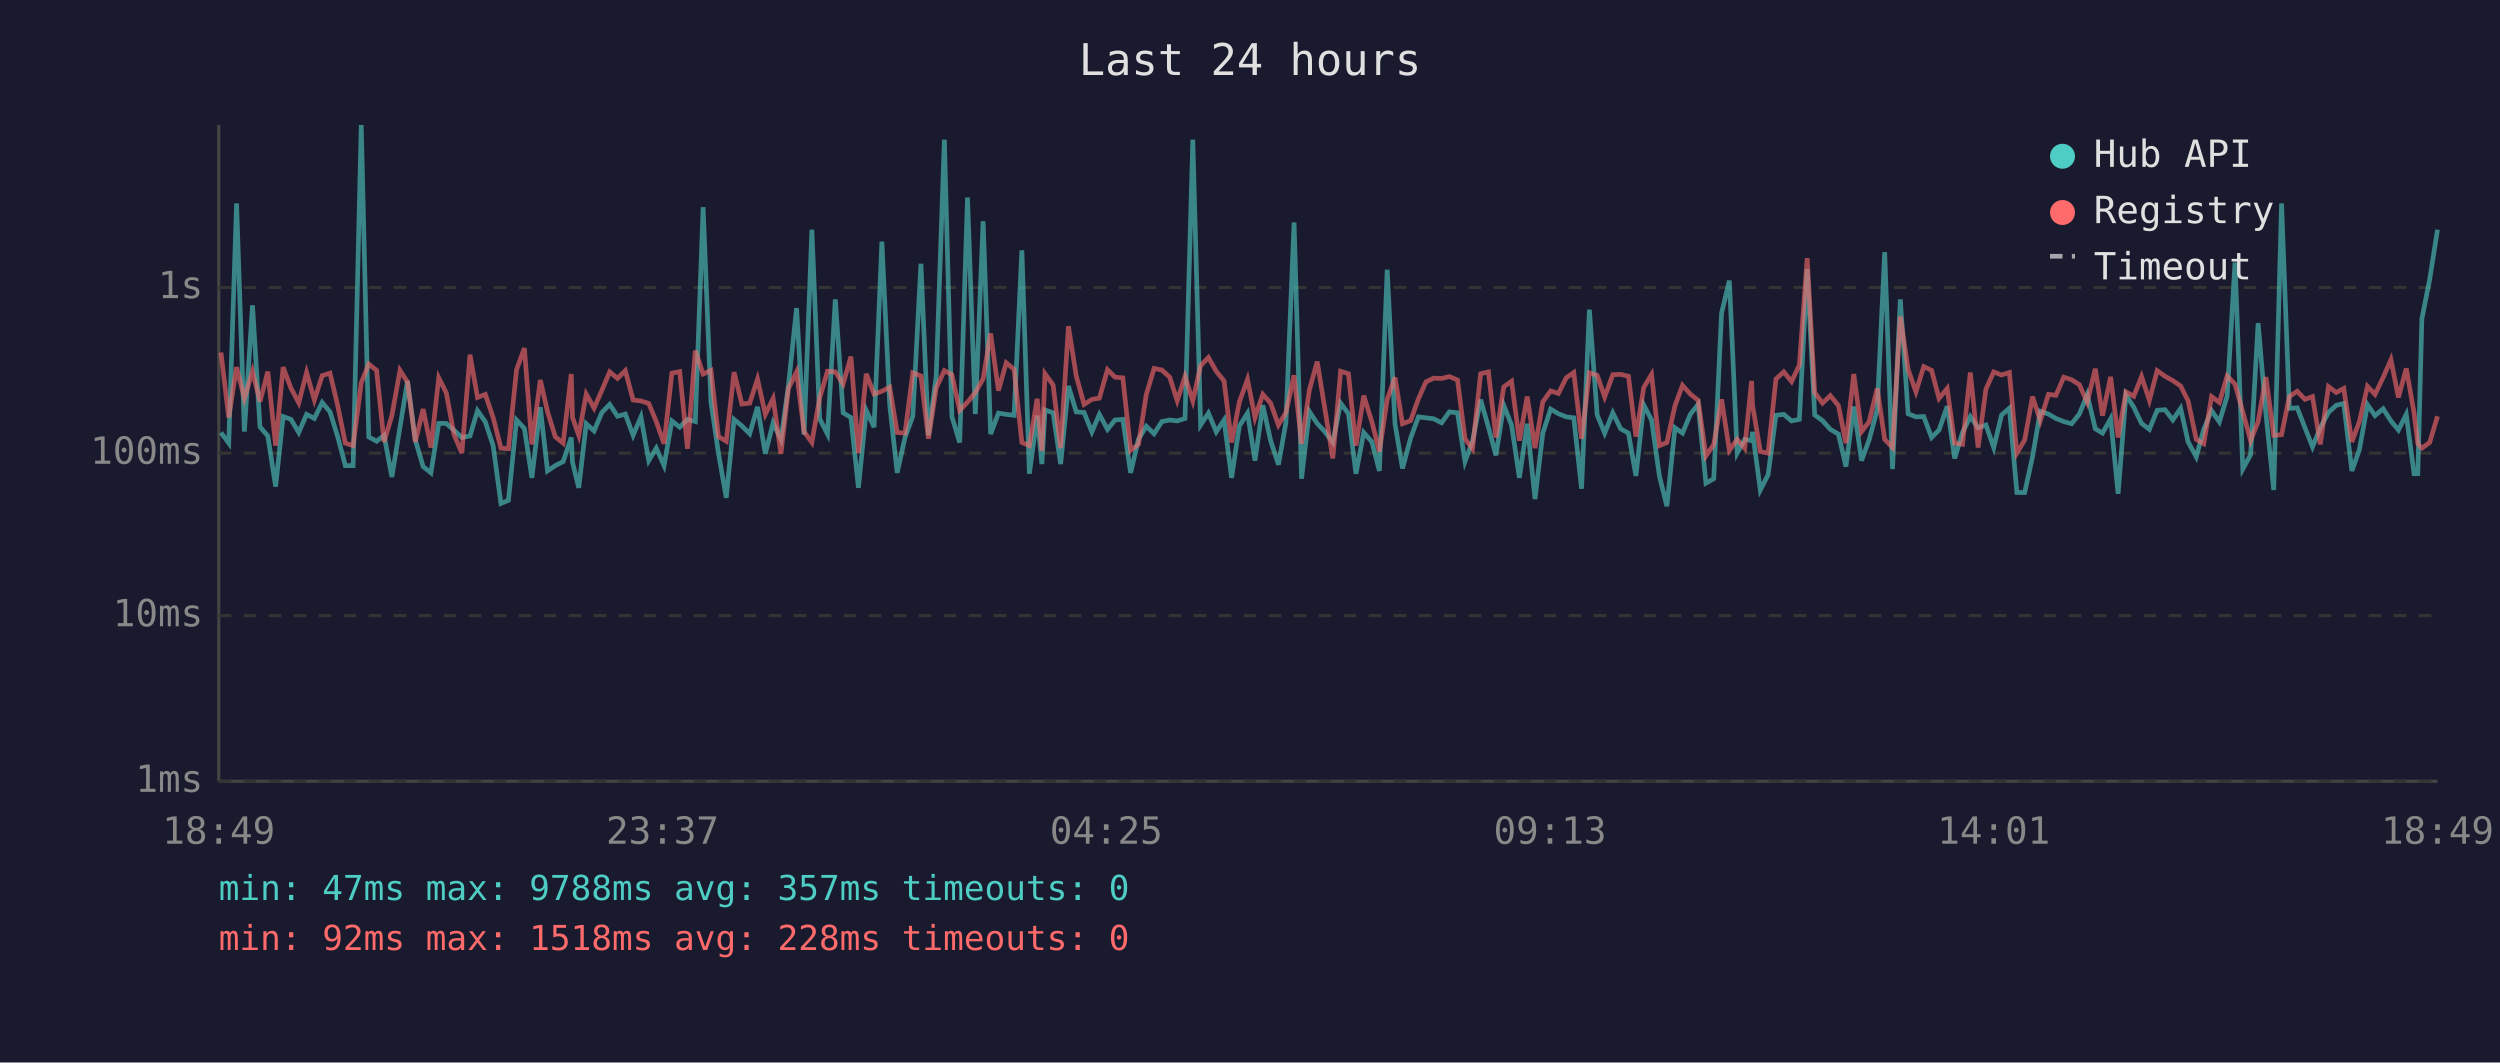
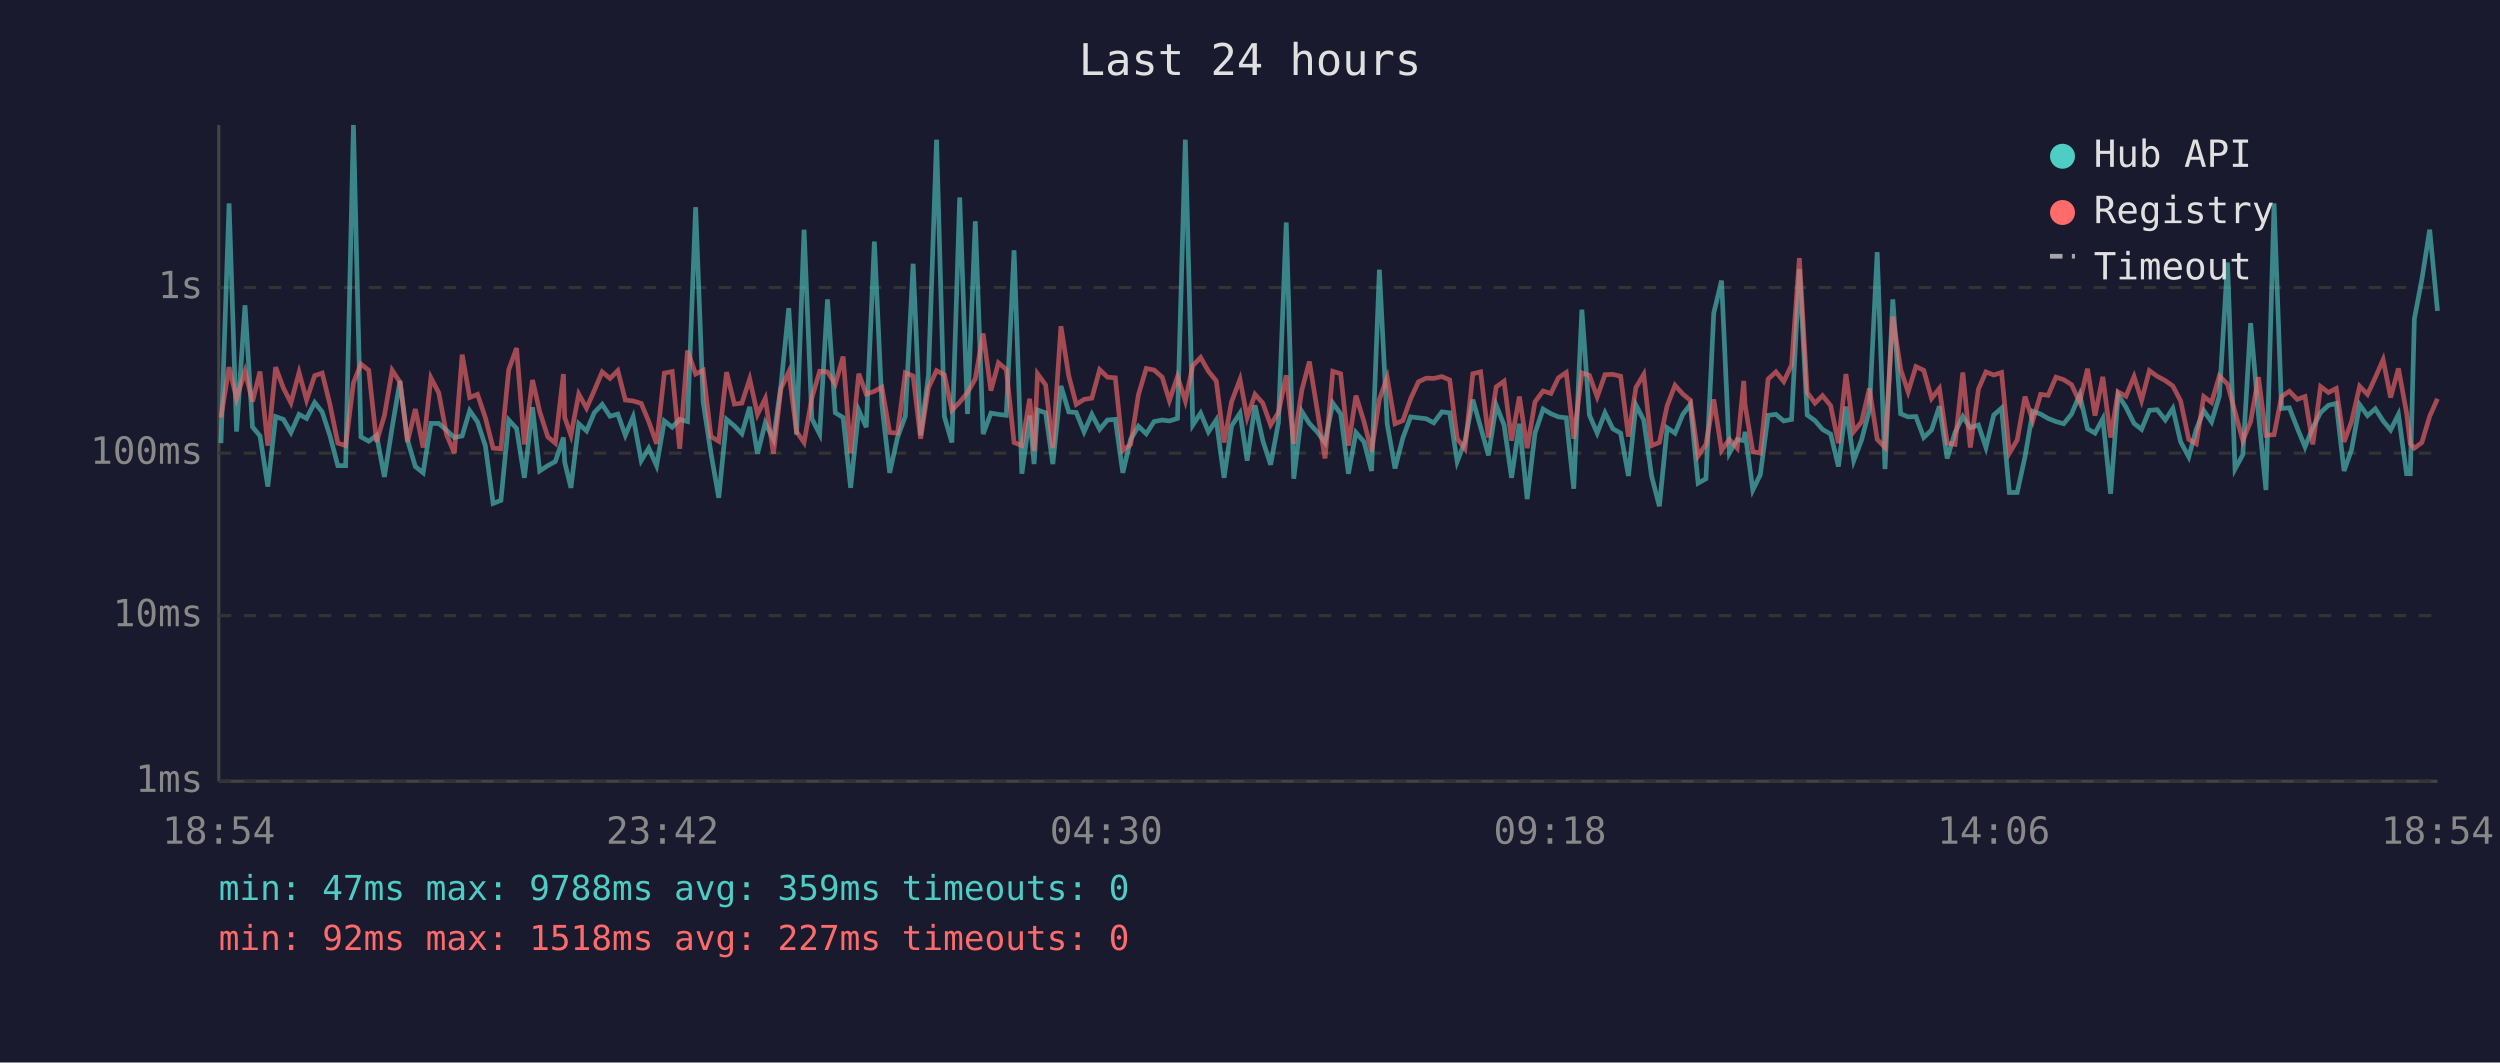
<svg xmlns="http://www.w3.org/2000/svg" viewBox="0 0 800 340" font-family="monospace" font-size="12">
  <rect width="800" height="340" fill="#1a1a2e" />
  <text x="400" y="24" fill="#e0e0e0" font-size="14" text-anchor="middle">Last 24 hours</text>
  <line x1="70" y1="40" x2="70" y2="250" stroke="#444" stroke-width="1" />
  <line x1="70" y1="250" x2="780" y2="250" stroke="#444" stroke-width="1" />
  <line x1="70" y1="250" x2="780" y2="250" stroke="#333" stroke-width="1" stroke-dasharray="4" />
  <text x="65" y="250" fill="#888" text-anchor="end" dominant-baseline="middle">1ms</text>
  <line x1="70" y1="197" x2="780" y2="197" stroke="#333" stroke-width="1" stroke-dasharray="4" />
  <text x="65" y="197" fill="#888" text-anchor="end" dominant-baseline="middle">10ms</text>
  <line x1="70" y1="145" x2="780" y2="145" stroke="#333" stroke-width="1" stroke-dasharray="4" />
  <text x="65" y="145" fill="#888" text-anchor="end" dominant-baseline="middle">100ms</text>
  <line x1="70" y1="92" x2="780" y2="92" stroke="#333" stroke-width="1" stroke-dasharray="4" />
  <text x="65" y="92" fill="#888" text-anchor="end" dominant-baseline="middle">1s</text>
-   <text x="70" y="270" fill="#888" text-anchor="middle">18:49</text>
-   <text x="212" y="270" fill="#888" text-anchor="middle">23:37</text>
-   <text x="354" y="270" fill="#888" text-anchor="middle">04:25</text>
-   <text x="496" y="270" fill="#888" text-anchor="middle">09:13</text>
-   <text x="638" y="270" fill="#888" text-anchor="middle">14:01</text>
-   <text x="780" y="270" fill="#888" text-anchor="middle">18:49</text>
-   <polyline points="70.7,138.4 73.2,141.8 75.7,65.1 78.2,138.1 80.8,97.7 83.2,136.6 85.7,139.5 88.2,155.7 90.6,133.3 93.1,134.2 95.6,138.4 98.1,132.6 100.6,133.9 103.1,128.8 105.6,131.8 108.0,139.5 110.5,149.0 113.0,149.0 115.6,40.0 118.0,139.8 120.5,141.2 122.9,139.3 125.4,152.6 128.0,136.7 130.4,121.9 132.9,140.8 135.4,149.3 137.9,151.3 140.4,135.5 142.8,135.5 145.3,137.7 147.8,140.0 150.4,139.5 152.8,131.4 155.3,135.0 157.8,142.6 160.3,161.1 162.7,160.1 165.3,134.4 167.8,137.1 170.2,152.9 172.9,130.3 175.2,150.7 177.7,149.0 180.2,147.7 182.8,140.0 183.2,147.9 185.2,156.1 187.6,135.6 190.1,137.9 192.6,132.0 195.1,129.4 197.6,133.2 200.1,132.5 202.6,139.3 205.1,133.4 207.6,147.4 210.0,143.4 212.5,149.0 215.0,134.7 217.5,136.7 220.0,134.2 222.5,134.9 225.0,66.3 227.5,128.6 229.9,145.0 232.4,159.3 234.9,134.2 237.4,136.3 239.9,138.8 242.4,130.2 244.9,145.2 247.4,135.3 249.9,140.6 252.3,123.4 254.9,98.6 257.3,139.1 259.8,73.5 262.3,134.0 264.8,138.9 267.3,95.8 269.8,132.1 272.3,133.6 274.7,156.1 277.2,131.3 279.7,136.7 282.2,77.3 284.7,129.5 287.1,151.3 289.6,140.0 292.1,133.2 294.7,84.4 297.1,139.3 299.6,120.2 302.2,44.7 304.6,133.3 307.1,141.6 309.6,63.2 312.1,132.5 314.6,70.8 317.0,138.9 319.5,132.2 322.0,132.6 324.5,132.9 327.0,80.1 329.4,151.6 331.9,133.0 333.4,148.5 334.4,131.2 337.0,132.1 339.4,148.5 341.9,123.5 344.4,131.8 346.9,132.0 349.4,138.2 351.8,132.6 354.4,137.4 356.8,134.4 359.3,134.2 361.8,151.3 364.3,140.6 366.8,136.4 369.3,138.8 371.8,134.9 374.3,134.4 376.7,134.7 379.2,133.9 381.7,44.7 384.2,136.0 386.7,132.2 389.2,138.2 391.7,134.4 394.1,152.9 396.6,136.3 399.2,132.2 401.6,147.4 404.1,129.7 406.6,141.0 409.1,148.7 411.5,135.2 414.1,71.2 416.5,153.2 419.0,131.7 421.5,135.5 424.0,138.2 426.5,141.6 429.0,129.0 431.5,132.4 433.9,151.6 436.4,138.4 439.0,141.4 441.4,150.7 443.9,86.3 446.4,135.6 448.8,149.9 451.4,140.2 453.9,133.4 456.3,133.7 458.8,134.0 461.3,135.3 463.8,131.8 466.4,132.1 468.8,147.7 471.2,141.2 473.8,127.9 476.3,136.7 478.7,145.7 481.2,129.7 483.7,136.0 486.2,152.9 488.7,135.6 491.2,159.7 493.7,138.6 496.2,130.9 498.7,132.4 501.2,133.4 503.6,133.7 506.1,156.4 508.6,99.1 511.1,132.8 513.5,138.6 516.1,132.1 518.6,137.2 521.1,138.6 523.5,152.3 526.0,129.6 528.5,134.4 531.0,152.3 533.4,162.0 536.0,136.9 538.4,138.6 540.9,132.6 543.4,129.4 545.9,154.6 548.4,153.2 550.9,100.2 553.4,89.8 555.9,145.0 558.3,140.6 560.5,141.0 560.8,138.2 563.3,156.8 565.8,151.9 568.3,132.9 570.8,132.6 573.3,134.7 575.8,134.2 578.3,86.1 580.7,132.8 583.2,134.6 585.7,137.4 588.3,138.9 590.7,149.3 593.2,130.1 595.7,147.4 598.1,140.8 600.7,131.2 603.1,80.7 605.6,150.1 608.1,95.8 610.6,132.4 613.1,133.4 615.6,133.3 618.1,140.0 620.5,137.6 623.1,130.0 625.5,146.7 628.0,138.4 630.5,133.3 633.0,136.9 635.5,136.0 638.0,143.2 640.5,132.8 643.0,130.6 645.4,157.6 647.9,157.6 650.4,146.2 652.9,131.6 655.5,132.5 657.9,133.9 660.4,134.9 662.9,135.6 665.4,132.5 667.9,126.3 670.5,137.2 672.8,138.6 675.4,134.0 677.8,158.0 680.3,126.4 682.8,130.3 685.3,135.5 687.8,137.4 690.3,131.3 692.8,131.1 695.3,134.4 697.8,130.7 700.2,141.4 702.8,146.2 705.2,137.4 707.7,131.4 710.2,135.0 712.7,126.7 715.2,84.0 717.7,150.1 720.2,145.5 722.6,103.4 725.1,132.5 727.6,156.8 730.1,65.1 732.6,130.7 735.1,130.5 737.6,136.9 740.0,143.0 742.5,136.9 745.1,132.0 747.6,129.7 750.0,129.1 752.6,150.7 755.0,143.9 757.6,129.5 760.0,133.0 762.6,130.8 765.1,134.7 767.5,137.6 770.0,132.6 772.5,151.6 773.7,151.6 775.0,102.0 777.5,89.4 780.0,73.5" fill="none" stroke="#4ecdc4" stroke-width="1.5" opacity="0.6" />
-   <polyline points="70.7,112.8 73.2,133.6 75.7,117.5 78.2,127.5 80.8,118.8 83.2,128.5 85.7,118.9 88.2,142.6 90.6,117.5 93.1,124.2 95.6,128.9 98.1,119.2 100.6,128.0 103.1,120.2 105.6,119.4 108.0,129.5 110.5,141.8 113.0,142.6 115.6,122.5 118.0,116.5 120.5,118.5 122.9,141.4 125.4,133.0 128.0,118.5 130.4,122.3 132.9,141.4 135.4,130.9 137.9,143.2 140.4,120.9 142.8,125.7 145.3,139.1 147.8,145.0 150.4,113.5 152.8,127.2 155.3,126.2 157.8,133.6 160.3,143.4 162.7,143.6 165.3,118.3 167.8,111.4 170.2,142.2 172.9,121.6 175.2,131.7 177.7,139.8 180.2,141.8 182.8,119.7 183.2,133.6 185.2,139.3 187.6,126.1 190.1,130.6 192.6,124.9 195.1,119.0 197.6,121.1 200.1,118.6 202.6,128.0 205.1,128.3 207.6,129.1 210.0,134.9 212.5,142.0 215.0,119.4 217.5,118.9 220.0,143.6 222.5,112.2 225.0,119.7 227.5,118.5 229.9,139.7 232.4,141.2 234.9,119.1 237.4,129.3 239.9,129.0 242.4,121.3 244.9,132.6 247.4,127.5 249.9,145.2 252.3,124.3 254.9,119.0 257.3,138.1 259.8,141.6 262.3,127.3 264.8,118.8 267.3,119.0 269.8,122.9 272.3,114.1 274.7,145.0 277.2,119.6 279.7,126.1 282.2,125.2 284.7,123.9 287.1,138.4 289.6,138.6 292.1,119.3 294.7,120.3 297.1,140.4 299.6,124.1 302.2,118.6 304.6,119.9 307.1,131.3 309.6,128.7 312.1,125.6 314.6,121.2 317.0,106.7 319.5,125.0 322.0,116.1 324.5,118.2 327.0,141.6 329.4,142.6 331.9,127.6 333.4,144.3 334.4,119.6 337.0,123.2 339.4,143.4 341.9,104.4 344.4,120.3 346.9,129.4 349.4,127.8 351.8,127.4 354.4,118.3 356.8,120.7 359.3,120.9 361.8,144.1 364.3,142.2 366.8,126.3 369.3,117.9 371.8,118.4 374.3,120.7 376.7,128.2 379.2,120.5 381.7,128.3 384.2,117.0 386.7,114.4 389.2,118.8 391.7,121.9 394.1,141.6 396.6,128.6 399.2,121.4 401.6,133.6 404.1,126.2 406.6,129.0 409.1,136.0 411.5,132.0 414.1,120.1 416.5,142.0 419.0,124.8 421.5,115.7 424.0,131.1 426.5,146.7 429.0,118.8 431.5,119.6 433.9,142.6 436.4,126.6 439.0,135.0 441.4,144.5 443.9,127.8 446.4,120.8 448.8,135.6 451.4,134.6 453.9,127.6 456.3,122.2 458.8,121.0 461.3,121.1 463.8,120.5 466.4,121.6 468.8,140.4 471.2,143.6 473.8,119.6 476.3,119.0 478.7,140.0 481.2,123.8 483.7,122.0 486.2,141.0 488.7,126.9 491.2,143.4 493.7,128.6 496.2,125.1 498.7,125.9 501.2,120.9 503.6,119.2 506.1,140.4 508.6,119.3 511.1,120.1 513.5,127.0 516.1,119.9 518.6,119.8 521.1,120.4 523.5,139.7 526.0,124.0 528.5,119.8 531.0,142.6 533.4,141.6 536.0,129.8 538.4,123.3 540.9,126.1 543.4,128.1 545.9,145.9 548.4,142.2 550.9,127.8 553.4,144.1 555.9,140.6 558.3,143.4 560.5,121.9 560.8,129.5 563.3,144.5 565.8,145.0 568.3,121.3 570.8,119.0 573.3,122.1 575.8,116.8 578.3,82.6 580.7,125.6 583.2,129.0 585.7,126.6 588.3,129.8 590.7,141.8 593.2,119.7 595.7,138.1 598.1,135.0 600.7,124.3 603.1,140.6 605.6,143.2 608.1,101.3 610.6,118.2 613.1,125.4 615.6,117.3 618.1,118.5 620.5,127.5 623.1,124.3 625.5,141.8 628.0,142.2 630.5,119.2 633.0,143.2 635.5,124.5 638.0,119.0 640.5,120.0 643.0,119.2 645.4,145.0 647.9,140.8 650.4,126.9 652.9,134.6 655.5,126.2 657.9,126.5 660.4,120.7 662.9,121.5 665.4,123.1 667.9,128.7 670.5,118.0 672.8,133.0 675.4,120.6 677.8,140.0 680.3,125.4 682.8,126.8 685.3,120.5 687.8,128.1 690.3,118.6 692.8,120.4 695.3,121.8 697.8,123.5 700.2,128.3 702.8,140.6 705.2,142.0 707.7,126.9 710.2,128.8 712.7,120.3 715.2,122.9 717.7,131.8 720.2,141.0 722.6,134.9 725.1,120.7 727.6,139.3 730.1,139.1 732.6,126.9 735.1,125.2 737.6,127.8 740.0,126.9 742.5,142.2 745.1,123.7 747.6,125.6 750.0,124.3 752.6,141.4 755.0,134.9 757.6,123.6 760.0,126.2 762.6,120.8 765.1,115.1 767.5,127.2 770.0,117.9 772.5,132.1 773.7,142.0 775.0,143.4 777.5,141.6 780.0,133.2" fill="none" stroke="#ff6b6b" stroke-width="1.5" opacity="0.6" />
+   <text x="70" y="270" fill="#888" text-anchor="middle">18:54</text>
+   <text x="212" y="270" fill="#888" text-anchor="middle">23:42</text>
+   <text x="354" y="270" fill="#888" text-anchor="middle">04:30</text>
+   <text x="496" y="270" fill="#888" text-anchor="middle">09:18</text>
+   <text x="638" y="270" fill="#888" text-anchor="middle">14:06</text>
+   <text x="780" y="270" fill="#888" text-anchor="middle">18:54</text>
+   <polyline points="70.7,141.8 73.3,65.1 75.7,138.1 78.4,97.7 80.8,136.6 83.2,139.5 85.7,155.7 88.2,133.3 90.7,134.2 93.1,138.4 95.7,132.6 98.1,133.9 100.7,128.8 103.1,131.8 105.6,139.5 108.1,149.0 110.6,149.0 113.1,40.0 115.5,139.8 118.0,141.2 120.5,139.3 123.0,152.6 125.5,136.7 128.0,121.9 130.4,140.8 132.9,149.3 135.4,151.3 137.9,135.5 140.4,135.5 142.9,137.7 145.4,140.0 147.9,139.5 150.3,131.4 152.8,135.0 155.3,142.6 157.8,161.1 160.3,160.1 162.8,134.4 165.3,137.1 167.8,152.9 170.4,130.3 172.7,150.7 175.3,149.0 177.7,147.7 180.3,140.0 180.7,147.9 182.7,156.1 185.2,135.6 187.7,137.9 190.2,132.0 192.7,129.4 195.2,133.2 197.7,132.5 200.1,139.3 202.6,133.4 205.2,147.4 207.6,143.4 210.1,149.0 212.6,134.7 215.1,136.7 217.5,134.2 220.0,134.9 222.6,66.3 225.0,128.6 227.5,145.0 230.0,159.3 232.5,134.2 235.0,136.3 237.4,138.8 239.9,130.2 242.4,145.2 244.9,135.3 247.5,140.6 249.9,123.4 252.4,98.6 254.9,139.1 257.3,73.5 259.8,134.0 262.3,138.9 264.8,95.8 267.3,132.1 269.8,133.6 272.2,156.1 274.8,131.3 277.2,136.7 279.8,77.3 282.2,129.5 284.7,151.3 287.2,140.0 289.7,133.2 292.2,84.4 294.6,139.3 297.1,120.2 299.7,44.7 302.2,133.3 304.6,141.6 307.1,63.2 309.6,132.5 312.1,70.8 314.6,138.9 317.1,132.2 319.5,132.6 322.0,132.9 324.5,80.1 327.0,151.6 329.5,133.0 330.9,148.5 332.0,131.2 334.6,132.1 336.9,148.5 339.5,123.5 342.0,131.8 344.4,132.0 346.9,138.2 349.4,132.6 351.9,137.4 354.4,134.4 356.9,134.2 359.3,151.3 361.8,140.6 364.3,136.4 366.8,138.8 369.3,134.9 371.9,134.4 374.2,134.7 376.8,133.9 379.3,44.7 381.7,136.0 384.2,132.2 386.7,138.2 389.2,134.4 391.7,152.9 394.1,136.3 396.8,132.2 399.1,147.4 401.6,129.7 404.1,141.0 406.6,148.7 409.1,135.2 411.6,71.2 414.0,153.2 416.6,131.7 419.0,135.5 421.5,138.2 424.0,141.6 426.5,129.0 429.0,132.4 431.5,151.6 433.9,138.4 436.5,141.4 438.9,150.7 441.4,86.3 443.9,135.6 446.4,149.9 448.9,140.2 451.4,133.4 453.9,133.7 456.4,134.0 458.8,135.3 461.4,131.8 463.9,132.1 466.3,147.7 468.8,141.2 471.3,127.9 473.8,136.7 476.3,145.7 478.8,129.7 481.3,136.0 483.7,152.9 486.2,135.6 488.7,159.7 491.2,138.6 493.8,130.9 496.3,132.4 498.7,133.4 501.2,133.7 503.6,156.4 506.2,99.1 508.6,132.8 511.1,138.6 513.6,132.1 516.1,137.2 518.6,138.6 521.1,152.3 523.5,129.6 526.0,134.4 528.5,152.3 531.0,162.0 533.5,136.9 536.0,138.6 538.5,132.6 540.9,129.4 543.4,154.6 545.9,153.2 548.4,100.2 550.9,89.8 553.4,145.0 555.9,140.6 558.0,141.0 558.4,138.2 560.9,156.8 563.3,151.9 565.8,132.9 568.3,132.6 570.8,134.7 573.3,134.2 575.8,86.1 578.3,132.8 580.8,134.6 583.2,137.4 585.8,138.9 588.3,149.3 590.7,130.1 593.2,147.4 595.7,140.8 598.2,131.2 600.7,80.7 603.2,150.1 605.7,95.8 608.2,132.4 610.6,133.4 613.1,133.3 615.6,140.0 618.1,137.6 620.6,130.0 623.1,146.7 625.6,138.4 628.1,133.3 630.5,136.9 633.1,136.0 635.5,143.2 638.0,132.8 640.5,130.6 643.0,157.6 645.5,157.6 648.0,146.2 650.5,131.6 653.0,132.5 655.4,133.9 657.9,134.9 660.4,135.6 662.9,132.5 665.5,126.3 668.0,137.2 670.4,138.6 672.9,134.0 675.4,158.0 677.8,126.4 680.3,130.3 682.9,135.5 685.3,137.4 687.8,131.3 690.3,131.1 692.9,134.4 695.3,130.7 697.8,141.4 700.4,146.2 702.8,137.4 705.2,131.4 707.7,135.0 710.2,126.7 712.8,84.0 715.2,150.1 717.7,145.5 720.2,103.4 722.7,132.5 725.1,156.8 727.7,65.1 730.1,130.7 732.6,130.5 735.1,136.9 737.6,143.0 740.1,136.9 742.6,132.0 745.1,129.7 747.6,129.1 750.1,150.7 752.5,143.9 755.1,129.5 757.6,133.0 760.1,130.8 762.6,134.7 765.0,137.6 767.5,132.6 770.1,151.6 771.3,151.6 772.6,102.0 775.0,89.4 777.5,73.5 780.0,99.5" fill="none" stroke="#4ecdc4" stroke-width="1.5" opacity="0.6" />
+   <polyline points="70.7,133.6 73.3,117.5 75.7,127.5 78.4,118.8 80.8,128.5 83.2,118.9 85.7,142.6 88.2,117.5 90.7,124.2 93.1,128.9 95.7,119.2 98.1,128.0 100.7,120.2 103.1,119.4 105.6,129.5 108.1,141.8 110.6,142.6 113.1,122.5 115.5,116.5 118.0,118.5 120.5,141.4 123.0,133.0 125.5,118.5 128.0,122.3 130.4,141.4 132.9,130.9 135.4,143.2 137.9,120.9 140.4,125.7 142.9,139.1 145.4,145.0 147.9,113.5 150.3,127.2 152.8,126.2 155.3,133.6 157.8,143.4 160.3,143.6 162.8,118.3 165.3,111.4 167.8,142.2 170.4,121.6 172.7,131.7 175.3,139.8 177.7,141.8 180.3,119.7 180.7,133.6 182.7,139.3 185.2,126.1 187.7,130.6 190.2,124.9 192.7,119.0 195.2,121.1 197.7,118.6 200.1,128.0 202.6,128.3 205.2,129.1 207.6,134.9 210.1,142.0 212.6,119.4 215.1,118.9 217.5,143.6 220.0,112.2 222.6,119.7 225.0,118.5 227.5,139.7 230.0,141.2 232.5,119.1 235.0,129.3 237.4,129.0 239.9,121.3 242.4,132.6 244.9,127.5 247.5,145.2 249.9,124.3 252.4,119.0 254.9,138.1 257.3,141.6 259.8,127.3 262.3,118.8 264.8,119.0 267.3,122.9 269.8,114.1 272.2,145.0 274.8,119.6 277.2,126.1 279.8,125.2 282.2,123.9 284.7,138.4 287.2,138.6 289.7,119.3 292.2,120.3 294.6,140.4 297.1,124.1 299.7,118.6 302.2,119.9 304.6,131.3 307.1,128.7 309.6,125.6 312.1,121.2 314.6,106.7 317.1,125.0 319.5,116.1 322.0,118.2 324.5,141.6 327.0,142.6 329.5,127.6 330.9,144.3 332.0,119.6 334.6,123.2 336.9,143.4 339.5,104.4 342.0,120.3 344.4,129.4 346.9,127.8 349.4,127.4 351.9,118.3 354.4,120.7 356.9,120.9 359.3,144.1 361.8,142.2 364.3,126.3 366.8,117.9 369.3,118.4 371.9,120.7 374.2,128.2 376.8,120.5 379.3,128.3 381.7,117.0 384.2,114.4 386.7,118.8 389.2,121.9 391.7,141.6 394.1,128.6 396.8,121.4 399.1,133.6 401.6,126.2 404.1,129.0 406.6,136.0 409.1,132.0 411.6,120.1 414.0,142.0 416.6,124.8 419.0,115.7 421.5,131.1 424.0,146.7 426.5,118.8 429.0,119.6 431.5,142.6 433.9,126.6 436.5,135.0 438.9,144.5 441.4,127.8 443.9,120.8 446.4,135.6 448.9,134.6 451.4,127.6 453.9,122.2 456.4,121.0 458.8,121.1 461.4,120.5 463.9,121.6 466.3,140.4 468.8,143.6 471.3,119.6 473.8,119.0 476.3,140.0 478.8,123.8 481.3,122.0 483.7,141.0 486.2,126.9 488.7,143.4 491.2,128.6 493.8,125.1 496.3,125.9 498.7,120.9 501.2,119.2 503.6,140.4 506.2,119.3 508.6,120.1 511.1,127.0 513.6,119.9 516.1,119.8 518.6,120.4 521.1,139.7 523.5,124.0 526.0,119.8 528.5,142.6 531.0,141.6 533.5,129.8 536.0,123.3 538.5,126.1 540.9,128.1 543.4,145.9 545.9,142.2 548.4,127.8 550.9,144.1 553.4,140.6 555.9,143.4 558.0,121.9 558.4,129.5 560.9,144.5 563.3,145.0 565.8,121.3 568.3,119.0 570.8,122.1 573.3,116.8 575.8,82.6 578.3,125.6 580.8,129.0 583.2,126.6 585.8,129.8 588.3,141.8 590.7,119.7 593.2,138.1 595.7,135.0 598.2,124.3 600.7,140.6 603.2,143.2 605.7,101.3 608.2,118.2 610.6,125.4 613.1,117.3 615.6,118.5 618.1,127.5 620.6,124.3 623.1,141.8 625.6,142.2 628.1,119.2 630.5,143.2 633.1,124.5 635.5,119.0 638.0,120.0 640.5,119.2 643.0,145.0 645.5,140.8 648.0,126.9 650.5,134.6 653.0,126.2 655.4,126.5 657.9,120.7 660.4,121.5 662.9,123.1 665.5,128.7 668.0,118.0 670.4,133.0 672.9,120.6 675.4,140.0 677.8,125.4 680.3,126.8 682.9,120.5 685.3,128.1 687.8,118.6 690.3,120.4 692.9,121.8 695.3,123.5 697.8,128.3 700.4,140.6 702.8,142.0 705.2,126.9 707.7,128.8 710.2,120.3 712.8,122.9 715.2,131.8 717.7,141.0 720.2,134.9 722.7,120.7 725.1,139.3 727.7,139.1 730.1,126.9 732.6,125.2 735.1,127.8 737.6,126.9 740.1,142.2 742.6,123.7 745.1,125.6 747.6,124.3 750.1,141.4 752.5,134.9 755.1,123.6 757.6,126.2 760.1,120.8 762.6,115.1 765.0,127.2 767.5,117.9 770.1,132.1 771.3,142.0 772.6,143.4 775.0,141.6 777.5,133.2 780.0,127.6" fill="none" stroke="#ff6b6b" stroke-width="1.5" opacity="0.6" />
  <circle cx="660" cy="50" r="4" fill="#4ecdc4" />
  <text x="670" y="50" fill="#e0e0e0" dominant-baseline="middle">Hub API</text>
  <circle cx="660" cy="68" r="4" fill="#ff6b6b" />
  <text x="670" y="68" fill="#e0e0e0" dominant-baseline="middle">Registry</text>
  <line x1="656" y1="82" x2="664" y2="82" stroke="#e0e0e0" stroke-width="1.5" stroke-dasharray="4,3" opacity="0.7" />
  <text x="670" y="86" fill="#e0e0e0" dominant-baseline="middle">Timeout</text>
-   <text x="70" y="288" fill="#4ecdc4" font-size="11">min: 47ms  max: 9788ms  avg: 357ms  timeouts: 0</text>
-   <text x="70" y="304" fill="#ff6b6b" font-size="11">min: 92ms  max: 1518ms  avg: 228ms  timeouts: 0</text>
+   <text x="70" y="288" fill="#4ecdc4" font-size="11">min: 47ms  max: 9788ms  avg: 359ms  timeouts: 0</text>
+   <text x="70" y="304" fill="#ff6b6b" font-size="11">min: 92ms  max: 1518ms  avg: 227ms  timeouts: 0</text>
</svg>
